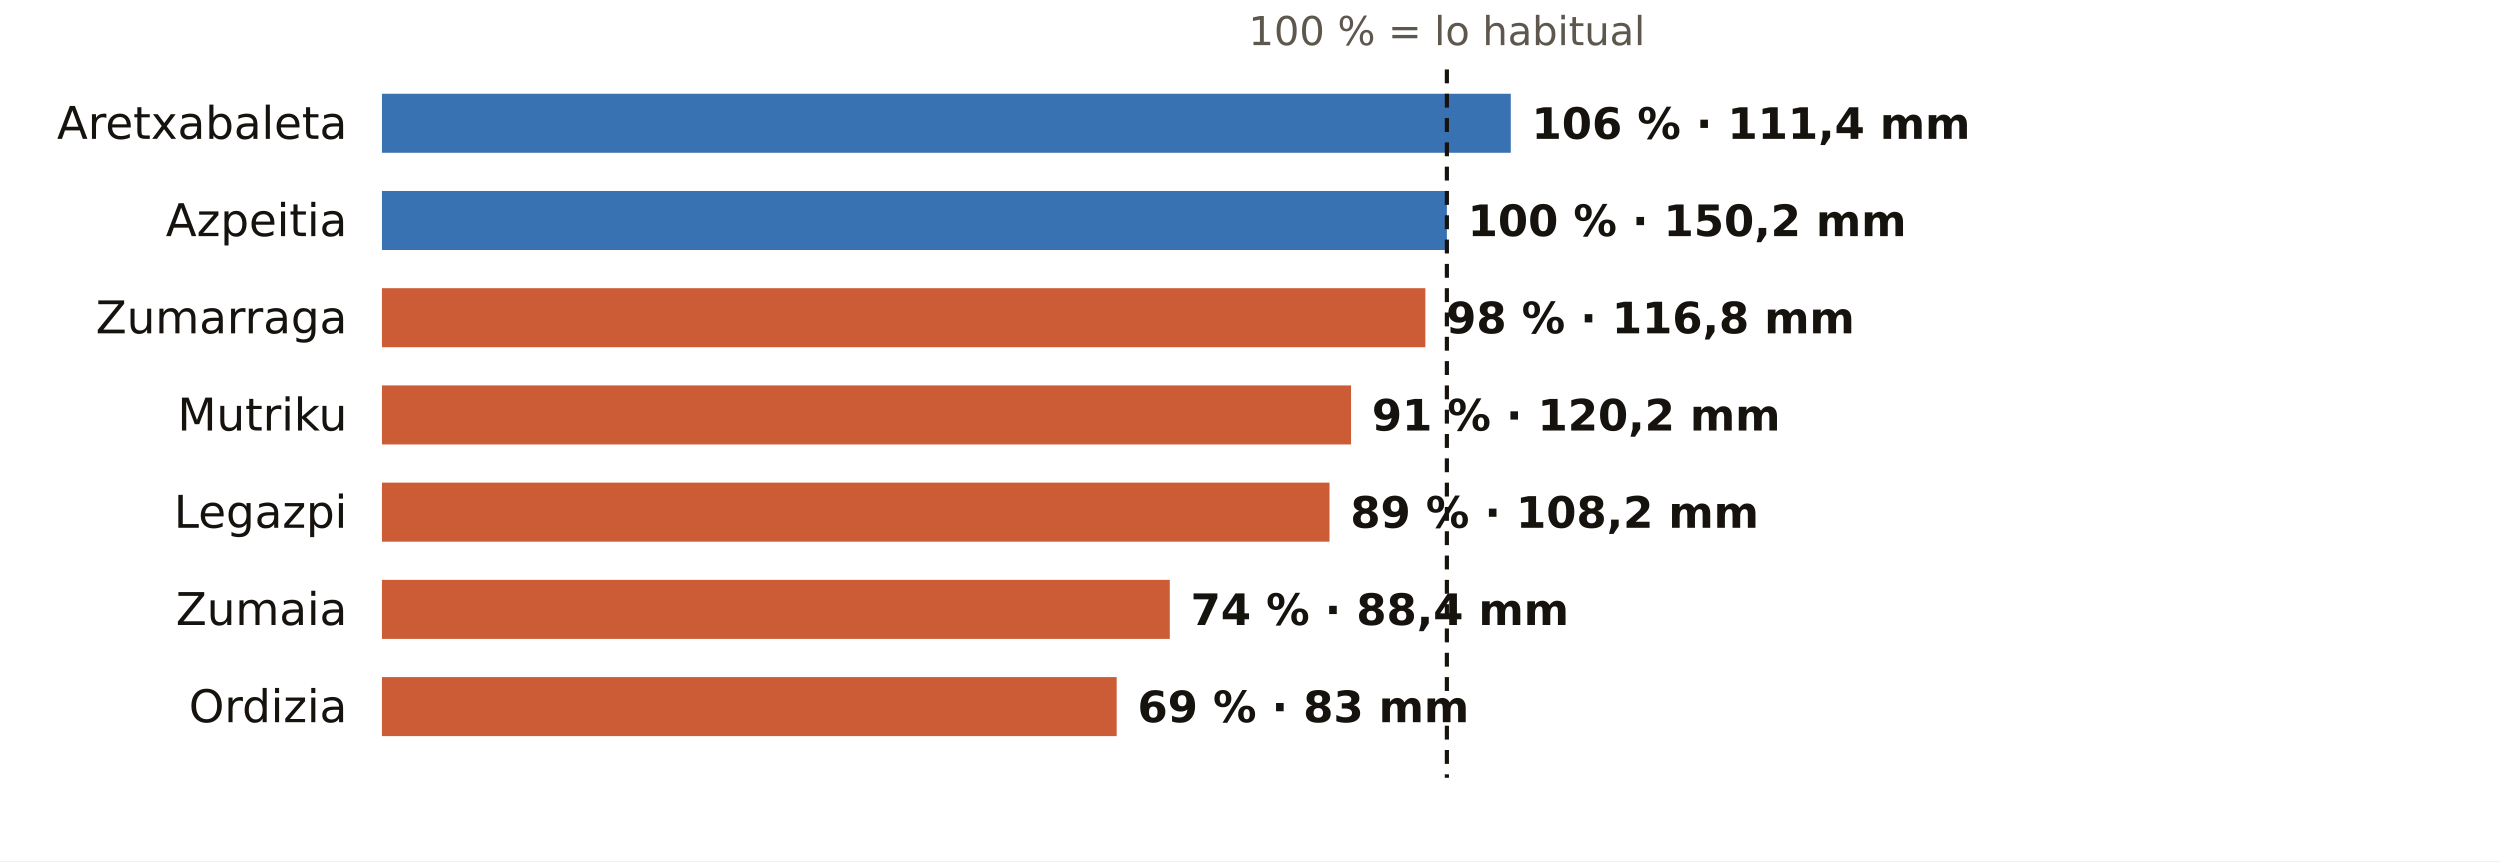
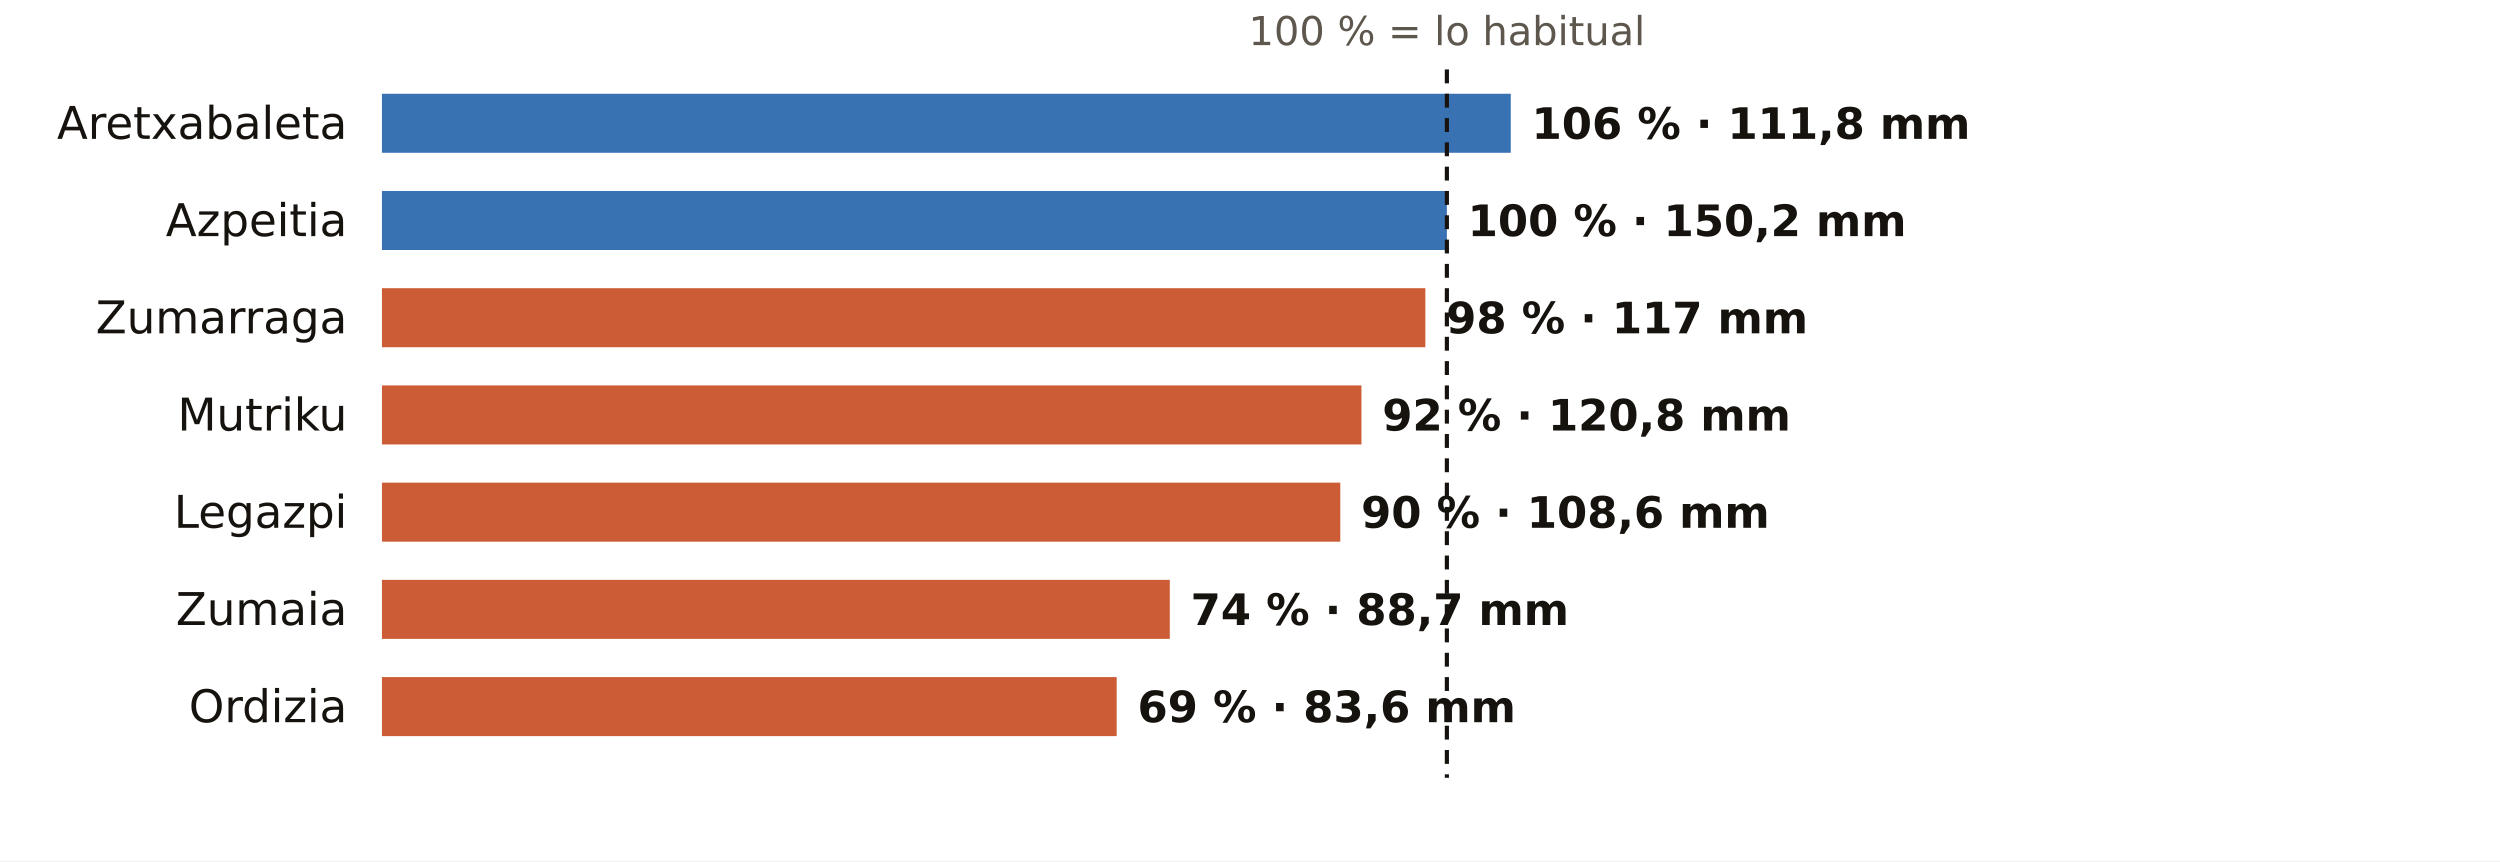
<svg xmlns="http://www.w3.org/2000/svg" viewBox="0 0 720 248" width="720" height="248" role="img" aria-label="El otoño en los pluviómetros de AEMET de Gipuzkoa: % de lo habitual">
  <rect width="720" height="248" fill="#FFFFFF" />
  <text x="416.7" y="13.0" font-size="11.5" fill="#5E574E" text-anchor="middle" font-weight="400" font-family="Public Sans, DejaVu Sans, Arial, sans-serif">100 % = lo habitual</text>
  <text x="100.0" y="40.0" font-size="13" fill="#16130F" text-anchor="end" font-weight="500" font-family="Public Sans, DejaVu Sans, Arial, sans-serif">Aretxabaleta</text>
  <rect x="110" y="27" width="325.1" height="17" fill="#1F5FA8" opacity="0.88" />
-   <text x="441.1" y="40.0" font-size="12.5" fill="#16130F" text-anchor="start" font-weight="600" font-family="Public Sans, DejaVu Sans, Arial, sans-serif">106 % · 111,4 mm</text>
+   <text x="441.1" y="40.0" font-size="12.5" fill="#16130F" text-anchor="start" font-weight="600" font-family="Public Sans, DejaVu Sans, Arial, sans-serif">106 % · 111,8 mm</text>
  <text x="100.0" y="68.0" font-size="13" fill="#16130F" text-anchor="end" font-weight="500" font-family="Public Sans, DejaVu Sans, Arial, sans-serif">Azpeitia</text>
  <rect x="110" y="55" width="306.7" height="17" fill="#1F5FA8" opacity="0.88" />
  <text x="422.7" y="68.0" font-size="12.5" fill="#16130F" text-anchor="start" font-weight="600" font-family="Public Sans, DejaVu Sans, Arial, sans-serif">100 % · 150,2 mm</text>
  <text x="100.0" y="96.0" font-size="13" fill="#16130F" text-anchor="end" font-weight="500" font-family="Public Sans, DejaVu Sans, Arial, sans-serif">Zumarraga</text>
  <rect x="110" y="83" width="300.5" height="17" fill="#C4461A" opacity="0.88" />
-   <text x="416.5" y="96.0" font-size="12.5" fill="#16130F" text-anchor="start" font-weight="600" font-family="Public Sans, DejaVu Sans, Arial, sans-serif">98 % · 116,8 mm</text>
+   <text x="416.5" y="96.0" font-size="12.5" fill="#16130F" text-anchor="start" font-weight="600" font-family="Public Sans, DejaVu Sans, Arial, sans-serif">98 % · 117 mm</text>
  <text x="100.0" y="124.0" font-size="13" fill="#16130F" text-anchor="end" font-weight="500" font-family="Public Sans, DejaVu Sans, Arial, sans-serif">Mutriku</text>
-   <rect x="110" y="111" width="279.1" height="17" fill="#C4461A" opacity="0.88" />
-   <text x="395.1" y="124.0" font-size="12.5" fill="#16130F" text-anchor="start" font-weight="600" font-family="Public Sans, DejaVu Sans, Arial, sans-serif">91 % · 120,2 mm</text>
+   <rect x="110" y="111" width="282.1" height="17" fill="#C4461A" opacity="0.88" />
+   <text x="398.1" y="124.0" font-size="12.5" fill="#16130F" text-anchor="start" font-weight="600" font-family="Public Sans, DejaVu Sans, Arial, sans-serif">92 % · 120,8 mm</text>
  <text x="100.0" y="152.0" font-size="13" fill="#16130F" text-anchor="end" font-weight="500" font-family="Public Sans, DejaVu Sans, Arial, sans-serif">Legazpi</text>
-   <rect x="110" y="139" width="272.9" height="17" fill="#C4461A" opacity="0.88" />
-   <text x="388.9" y="152.0" font-size="12.5" fill="#16130F" text-anchor="start" font-weight="600" font-family="Public Sans, DejaVu Sans, Arial, sans-serif">89 % · 108,2 mm</text>
+   <rect x="110" y="139" width="276.0" height="17" fill="#C4461A" opacity="0.88" />
+   <text x="392.0" y="152.0" font-size="12.5" fill="#16130F" text-anchor="start" font-weight="600" font-family="Public Sans, DejaVu Sans, Arial, sans-serif">90 % · 108,6 mm</text>
  <text x="100.0" y="180.0" font-size="13" fill="#16130F" text-anchor="end" font-weight="500" font-family="Public Sans, DejaVu Sans, Arial, sans-serif">Zumaia</text>
  <rect x="110" y="167" width="226.9" height="17" fill="#C4461A" opacity="0.88" />
-   <text x="342.9" y="180.0" font-size="12.5" fill="#16130F" text-anchor="start" font-weight="600" font-family="Public Sans, DejaVu Sans, Arial, sans-serif">74 % · 88,4 mm</text>
+   <text x="342.9" y="180.0" font-size="12.5" fill="#16130F" text-anchor="start" font-weight="600" font-family="Public Sans, DejaVu Sans, Arial, sans-serif">74 % · 88,7 mm</text>
  <text x="100.0" y="208.0" font-size="13" fill="#16130F" text-anchor="end" font-weight="500" font-family="Public Sans, DejaVu Sans, Arial, sans-serif">Ordizia</text>
  <rect x="110" y="195" width="211.6" height="17" fill="#C4461A" opacity="0.88" />
-   <text x="327.6" y="208.0" font-size="12.5" fill="#16130F" text-anchor="start" font-weight="600" font-family="Public Sans, DejaVu Sans, Arial, sans-serif">69 % · 83 mm</text>
+   <text x="327.6" y="208.0" font-size="12.5" fill="#16130F" text-anchor="start" font-weight="600" font-family="Public Sans, DejaVu Sans, Arial, sans-serif">69 % · 83,6 mm</text>
  <line x1="416.7" x2="416.7" y1="20" y2="224" stroke="#16130F" stroke-width="1.2" stroke-dasharray="4 3" />
</svg>
